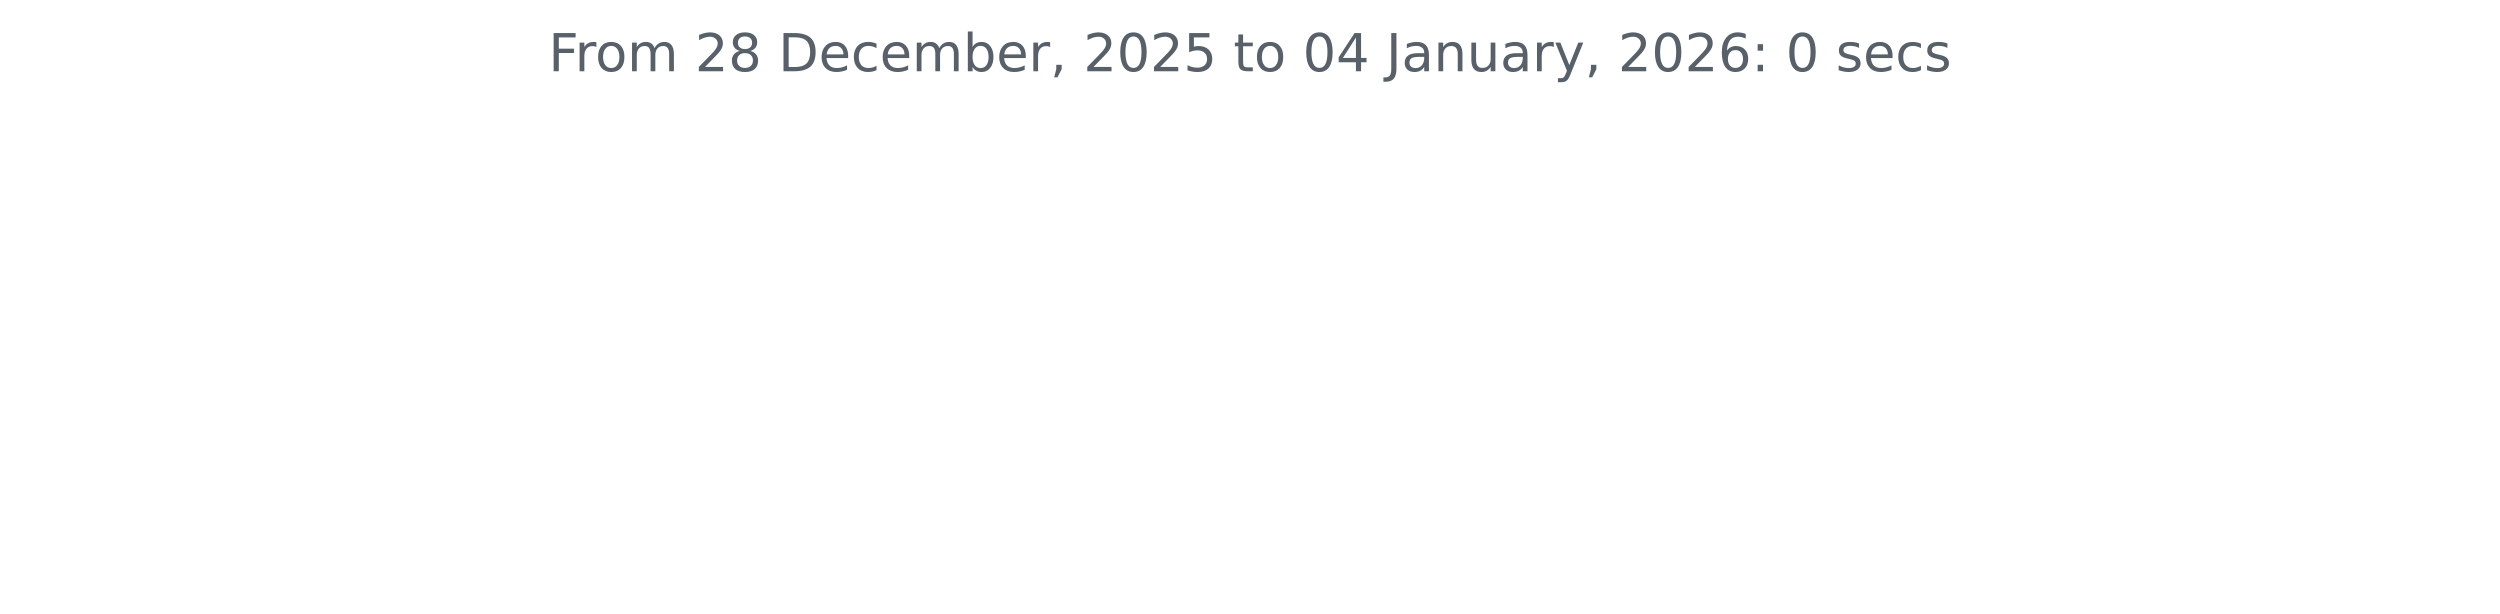
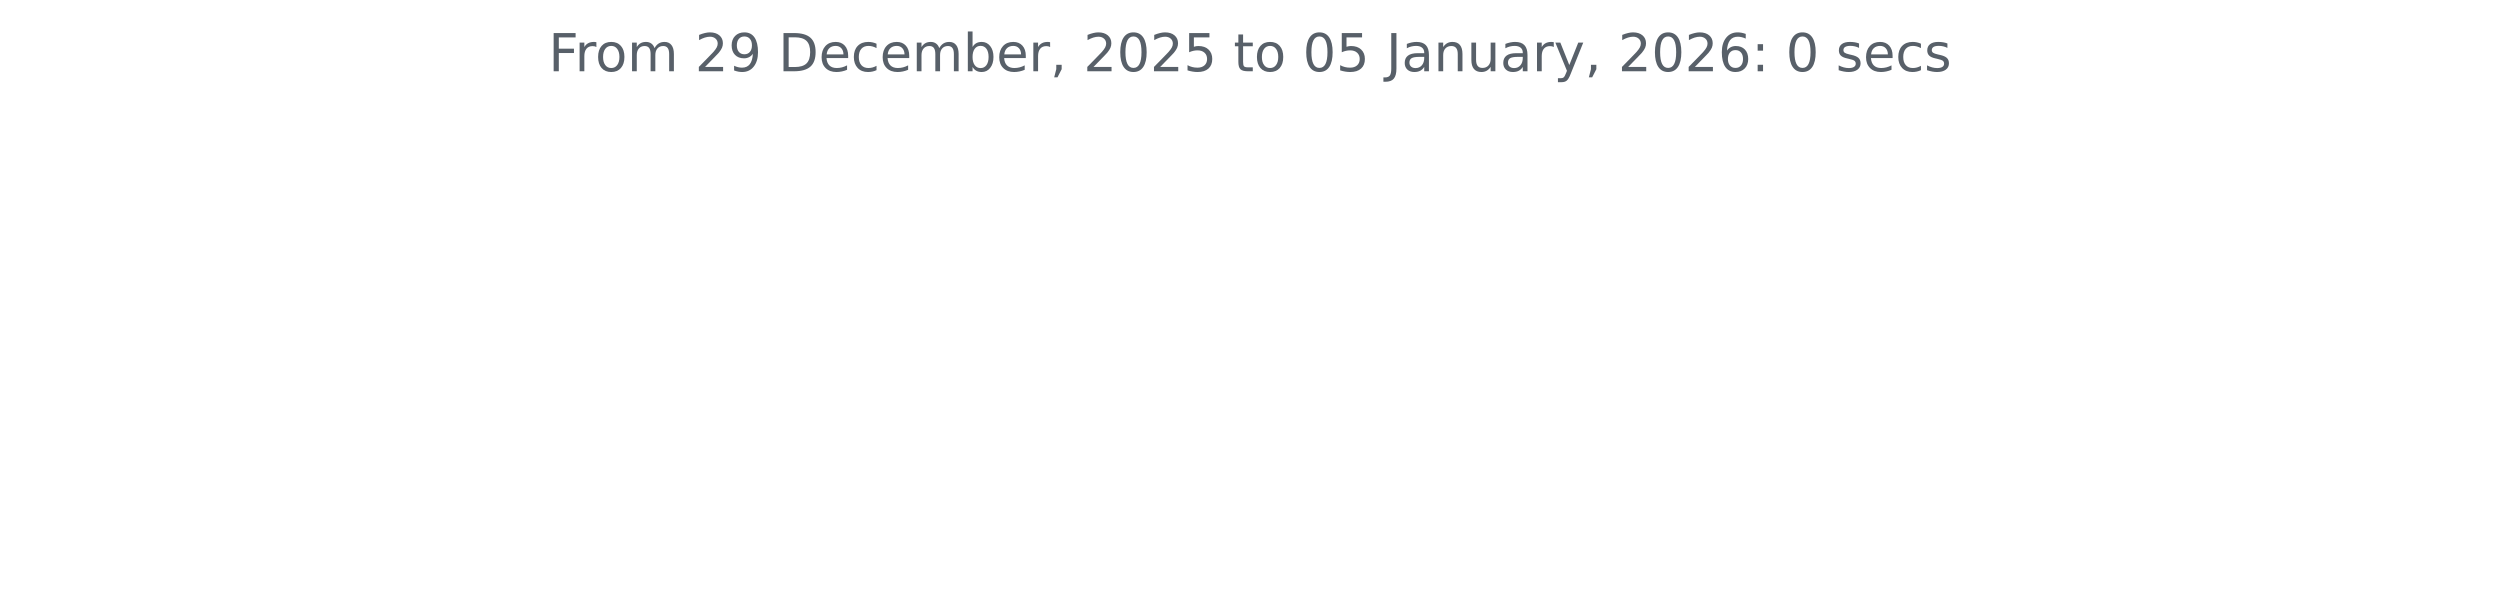
<svg xmlns="http://www.w3.org/2000/svg" xmlns:xlink="http://www.w3.org/1999/xlink" width="572.4pt" height="140.398pt" viewBox="0 0 572.4 140.398" version="1.1">
  <defs>
    <style type="text/css">*{stroke-linejoin: round; stroke-linecap: butt}</style>
  </defs>
  <g id="figure_1">
    <g id="patch_1">
      <path d="M 0 140.398  L 572.4 140.398  L 572.4 0  L 0 0  L 0 140.398  z " style="fill: none" />
    </g>
    <g id="axes_1">
      <g id="matplotlib.axis_1" />
      <g id="matplotlib.axis_2" />
      <g id="text_1">
        <g style="fill: #586069" transform="translate(125.5856 16.31812) scale(0.12 -0.12)">
          <defs>
            <path id="DejaVuSans-46" d="M 628 4666  L 3309 4666  L 3309 4134  L 1259 4134  L 1259 2759  L 3109 2759  L 3109 2228  L 1259 2228  L 1259 0  L 628 0  L 628 4666  z " transform="scale(0.015625)" />
            <path id="DejaVuSans-72" d="M 2631 2963  Q 2534 3019 2420 3045  Q 2306 3072 2169 3072  Q 1681 3072 1420 2755  Q 1159 2438 1159 1844  L 1159 0  L 581 0  L 581 3500  L 1159 3500  L 1159 2956  Q 1341 3275 1631 3429  Q 1922 3584 2338 3584  Q 2397 3584 2469 3576  Q 2541 3569 2628 3553  L 2631 2963  z " transform="scale(0.015625)" />
            <path id="DejaVuSans-6f" d="M 1959 3097  Q 1497 3097 1228 2736  Q 959 2375 959 1747  Q 959 1119 1226 758  Q 1494 397 1959 397  Q 2419 397 2687 759  Q 2956 1122 2956 1747  Q 2956 2369 2687 2733  Q 2419 3097 1959 3097  z M 1959 3584  Q 2709 3584 3137 3096  Q 3566 2609 3566 1747  Q 3566 888 3137 398  Q 2709 -91 1959 -91  Q 1206 -91 779 398  Q 353 888 353 1747  Q 353 2609 779 3096  Q 1206 3584 1959 3584  z " transform="scale(0.015625)" />
            <path id="DejaVuSans-6d" d="M 3328 2828  Q 3544 3216 3844 3400  Q 4144 3584 4550 3584  Q 5097 3584 5394 3201  Q 5691 2819 5691 2113  L 5691 0  L 5113 0  L 5113 2094  Q 5113 2597 4934 2840  Q 4756 3084 4391 3084  Q 3944 3084 3684 2787  Q 3425 2491 3425 1978  L 3425 0  L 2847 0  L 2847 2094  Q 2847 2600 2669 2842  Q 2491 3084 2119 3084  Q 1678 3084 1418 2786  Q 1159 2488 1159 1978  L 1159 0  L 581 0  L 581 3500  L 1159 3500  L 1159 2956  Q 1356 3278 1631 3431  Q 1906 3584 2284 3584  Q 2666 3584 2933 3390  Q 3200 3197 3328 2828  z " transform="scale(0.015625)" />
            <path id="DejaVuSans-20" transform="scale(0.015625)" />
            <path id="DejaVuSans-32" d="M 1228 531  L 3431 531  L 3431 0  L 469 0  L 469 531  Q 828 903 1448 1529  Q 2069 2156 2228 2338  Q 2531 2678 2651 2914  Q 2772 3150 2772 3378  Q 2772 3750 2511 3984  Q 2250 4219 1831 4219  Q 1534 4219 1204 4116  Q 875 4013 500 3803  L 500 4441  Q 881 4594 1212 4672  Q 1544 4750 1819 4750  Q 2544 4750 2975 4387  Q 3406 4025 3406 3419  Q 3406 3131 3298 2873  Q 3191 2616 2906 2266  Q 2828 2175 2409 1742  Q 1991 1309 1228 531  z " transform="scale(0.015625)" />
-             <path id="DejaVuSans-38" d="M 2034 2216  Q 1584 2216 1326 1975  Q 1069 1734 1069 1313  Q 1069 891 1326 650  Q 1584 409 2034 409  Q 2484 409 2743 651  Q 3003 894 3003 1313  Q 3003 1734 2745 1975  Q 2488 2216 2034 2216  z M 1403 2484  Q 997 2584 770 2862  Q 544 3141 544 3541  Q 544 4100 942 4425  Q 1341 4750 2034 4750  Q 2731 4750 3128 4425  Q 3525 4100 3525 3541  Q 3525 3141 3298 2862  Q 3072 2584 2669 2484  Q 3125 2378 3379 2068  Q 3634 1759 3634 1313  Q 3634 634 3220 271  Q 2806 -91 2034 -91  Q 1263 -91 848 271  Q 434 634 434 1313  Q 434 1759 690 2068  Q 947 2378 1403 2484  z M 1172 3481  Q 1172 3119 1398 2916  Q 1625 2713 2034 2713  Q 2441 2713 2670 2916  Q 2900 3119 2900 3481  Q 2900 3844 2670 4047  Q 2441 4250 2034 4250  Q 1625 4250 1398 4047  Q 1172 3844 1172 3481  z " transform="scale(0.015625)" />
+             <path id="DejaVuSans-39" d="M 703 97  L 703 672  Q 941 559 1184 500  Q 1428 441 1663 441  Q 2288 441 2617 861  Q 2947 1281 2994 2138  Q 2813 1869 2534 1725  Q 2256 1581 1919 1581  Q 1219 1581 811 2004  Q 403 2428 403 3163  Q 403 3881 828 4315  Q 1253 4750 1959 4750  Q 2769 4750 3195 4129  Q 3622 3509 3622 2328  Q 3622 1225 3098 567  Q 2575 -91 1691 -91  Q 1453 -91 1209 -44  Q 966 3 703 97  z M 1959 2075  Q 2384 2075 2632 2365  Q 2881 2656 2881 3163  Q 2881 3666 2632 3958  Q 2384 4250 1959 4250  Q 1534 4250 1286 3958  Q 1038 3666 1038 3163  Q 1038 2656 1286 2365  Q 1534 2075 1959 2075  z " transform="scale(0.015625)" />
            <path id="DejaVuSans-44" d="M 1259 4147  L 1259 519  L 2022 519  Q 2988 519 3436 956  Q 3884 1394 3884 2338  Q 3884 3275 3436 3711  Q 2988 4147 2022 4147  L 1259 4147  z M 628 4666  L 1925 4666  Q 3281 4666 3915 4102  Q 4550 3538 4550 2338  Q 4550 1131 3912 565  Q 3275 0 1925 0  L 628 0  L 628 4666  z " transform="scale(0.015625)" />
            <path id="DejaVuSans-65" d="M 3597 1894  L 3597 1613  L 953 1613  Q 991 1019 1311 708  Q 1631 397 2203 397  Q 2534 397 2845 478  Q 3156 559 3463 722  L 3463 178  Q 3153 47 2828 -22  Q 2503 -91 2169 -91  Q 1331 -91 842 396  Q 353 884 353 1716  Q 353 2575 817 3079  Q 1281 3584 2069 3584  Q 2775 3584 3186 3129  Q 3597 2675 3597 1894  z M 3022 2063  Q 3016 2534 2758 2815  Q 2500 3097 2075 3097  Q 1594 3097 1305 2825  Q 1016 2553 972 2059  L 3022 2063  z " transform="scale(0.015625)" />
            <path id="DejaVuSans-63" d="M 3122 3366  L 3122 2828  Q 2878 2963 2633 3030  Q 2388 3097 2138 3097  Q 1578 3097 1268 2742  Q 959 2388 959 1747  Q 959 1106 1268 751  Q 1578 397 2138 397  Q 2388 397 2633 464  Q 2878 531 3122 666  L 3122 134  Q 2881 22 2623 -34  Q 2366 -91 2075 -91  Q 1284 -91 818 406  Q 353 903 353 1747  Q 353 2603 823 3093  Q 1294 3584 2113 3584  Q 2378 3584 2631 3529  Q 2884 3475 3122 3366  z " transform="scale(0.015625)" />
            <path id="DejaVuSans-62" d="M 3116 1747  Q 3116 2381 2855 2742  Q 2594 3103 2138 3103  Q 1681 3103 1420 2742  Q 1159 2381 1159 1747  Q 1159 1113 1420 752  Q 1681 391 2138 391  Q 2594 391 2855 752  Q 3116 1113 3116 1747  z M 1159 2969  Q 1341 3281 1617 3432  Q 1894 3584 2278 3584  Q 2916 3584 3314 3078  Q 3713 2572 3713 1747  Q 3713 922 3314 415  Q 2916 -91 2278 -91  Q 1894 -91 1617 61  Q 1341 213 1159 525  L 1159 0  L 581 0  L 581 4863  L 1159 4863  L 1159 2969  z " transform="scale(0.015625)" />
            <path id="DejaVuSans-2c" d="M 750 794  L 1409 794  L 1409 256  L 897 -744  L 494 -744  L 750 256  L 750 794  z " transform="scale(0.015625)" />
            <path id="DejaVuSans-30" d="M 2034 4250  Q 1547 4250 1301 3770  Q 1056 3291 1056 2328  Q 1056 1369 1301 889  Q 1547 409 2034 409  Q 2525 409 2770 889  Q 3016 1369 3016 2328  Q 3016 3291 2770 3770  Q 2525 4250 2034 4250  z M 2034 4750  Q 2819 4750 3233 4129  Q 3647 3509 3647 2328  Q 3647 1150 3233 529  Q 2819 -91 2034 -91  Q 1250 -91 836 529  Q 422 1150 422 2328  Q 422 3509 836 4129  Q 1250 4750 2034 4750  z " transform="scale(0.015625)" />
            <path id="DejaVuSans-35" d="M 691 4666  L 3169 4666  L 3169 4134  L 1269 4134  L 1269 2991  Q 1406 3038 1543 3061  Q 1681 3084 1819 3084  Q 2600 3084 3056 2656  Q 3513 2228 3513 1497  Q 3513 744 3044 326  Q 2575 -91 1722 -91  Q 1428 -91 1123 -41  Q 819 9 494 109  L 494 744  Q 775 591 1075 516  Q 1375 441 1709 441  Q 2250 441 2565 725  Q 2881 1009 2881 1497  Q 2881 1984 2565 2268  Q 2250 2553 1709 2553  Q 1456 2553 1204 2497  Q 953 2441 691 2322  L 691 4666  z " transform="scale(0.015625)" />
            <path id="DejaVuSans-74" d="M 1172 4494  L 1172 3500  L 2356 3500  L 2356 3053  L 1172 3053  L 1172 1153  Q 1172 725 1289 603  Q 1406 481 1766 481  L 2356 481  L 2356 0  L 1766 0  Q 1100 0 847 248  Q 594 497 594 1153  L 594 3053  L 172 3053  L 172 3500  L 594 3500  L 594 4494  L 1172 4494  z " transform="scale(0.015625)" />
-             <path id="DejaVuSans-34" d="M 2419 4116  L 825 1625  L 2419 1625  L 2419 4116  z M 2253 4666  L 3047 4666  L 3047 1625  L 3713 1625  L 3713 1100  L 3047 1100  L 3047 0  L 2419 0  L 2419 1100  L 313 1100  L 313 1709  L 2253 4666  z " transform="scale(0.015625)" />
            <path id="DejaVuSans-4a" d="M 628 4666  L 1259 4666  L 1259 325  Q 1259 -519 939 -900  Q 619 -1281 -91 -1281  L -331 -1281  L -331 -750  L -134 -750  Q 284 -750 456 -515  Q 628 -281 628 325  L 628 4666  z " transform="scale(0.015625)" />
            <path id="DejaVuSans-61" d="M 2194 1759  Q 1497 1759 1228 1600  Q 959 1441 959 1056  Q 959 750 1161 570  Q 1363 391 1709 391  Q 2188 391 2477 730  Q 2766 1069 2766 1631  L 2766 1759  L 2194 1759  z M 3341 1997  L 3341 0  L 2766 0  L 2766 531  Q 2569 213 2275 61  Q 1981 -91 1556 -91  Q 1019 -91 701 211  Q 384 513 384 1019  Q 384 1609 779 1909  Q 1175 2209 1959 2209  L 2766 2209  L 2766 2266  Q 2766 2663 2505 2880  Q 2244 3097 1772 3097  Q 1472 3097 1187 3025  Q 903 2953 641 2809  L 641 3341  Q 956 3463 1253 3523  Q 1550 3584 1831 3584  Q 2591 3584 2966 3190  Q 3341 2797 3341 1997  z " transform="scale(0.015625)" />
            <path id="DejaVuSans-6e" d="M 3513 2113  L 3513 0  L 2938 0  L 2938 2094  Q 2938 2591 2744 2837  Q 2550 3084 2163 3084  Q 1697 3084 1428 2787  Q 1159 2491 1159 1978  L 1159 0  L 581 0  L 581 3500  L 1159 3500  L 1159 2956  Q 1366 3272 1645 3428  Q 1925 3584 2291 3584  Q 2894 3584 3203 3211  Q 3513 2838 3513 2113  z " transform="scale(0.015625)" />
            <path id="DejaVuSans-75" d="M 544 1381  L 544 3500  L 1119 3500  L 1119 1403  Q 1119 906 1312 657  Q 1506 409 1894 409  Q 2359 409 2629 706  Q 2900 1003 2900 1516  L 2900 3500  L 3475 3500  L 3475 0  L 2900 0  L 2900 538  Q 2691 219 2414 64  Q 2138 -91 1772 -91  Q 1169 -91 856 284  Q 544 659 544 1381  z M 1991 3584  L 1991 3584  z " transform="scale(0.015625)" />
            <path id="DejaVuSans-79" d="M 2059 -325  Q 1816 -950 1584 -1140  Q 1353 -1331 966 -1331  L 506 -1331  L 506 -850  L 844 -850  Q 1081 -850 1212 -737  Q 1344 -625 1503 -206  L 1606 56  L 191 3500  L 800 3500  L 1894 763  L 2988 3500  L 3597 3500  L 2059 -325  z " transform="scale(0.015625)" />
            <path id="DejaVuSans-36" d="M 2113 2584  Q 1688 2584 1439 2293  Q 1191 2003 1191 1497  Q 1191 994 1439 701  Q 1688 409 2113 409  Q 2538 409 2786 701  Q 3034 994 3034 1497  Q 3034 2003 2786 2293  Q 2538 2584 2113 2584  z M 3366 4563  L 3366 3988  Q 3128 4100 2886 4159  Q 2644 4219 2406 4219  Q 1781 4219 1451 3797  Q 1122 3375 1075 2522  Q 1259 2794 1537 2939  Q 1816 3084 2150 3084  Q 2853 3084 3261 2657  Q 3669 2231 3669 1497  Q 3669 778 3244 343  Q 2819 -91 2113 -91  Q 1303 -91 875 529  Q 447 1150 447 2328  Q 447 3434 972 4092  Q 1497 4750 2381 4750  Q 2619 4750 2861 4703  Q 3103 4656 3366 4563  z " transform="scale(0.015625)" />
            <path id="DejaVuSans-3a" d="M 750 794  L 1409 794  L 1409 0  L 750 0  L 750 794  z M 750 3309  L 1409 3309  L 1409 2516  L 750 2516  L 750 3309  z " transform="scale(0.015625)" />
            <path id="DejaVuSans-73" d="M 2834 3397  L 2834 2853  Q 2591 2978 2328 3040  Q 2066 3103 1784 3103  Q 1356 3103 1142 2972  Q 928 2841 928 2578  Q 928 2378 1081 2264  Q 1234 2150 1697 2047  L 1894 2003  Q 2506 1872 2764 1633  Q 3022 1394 3022 966  Q 3022 478 2636 193  Q 2250 -91 1575 -91  Q 1294 -91 989 -36  Q 684 19 347 128  L 347 722  Q 666 556 975 473  Q 1284 391 1588 391  Q 1994 391 2212 530  Q 2431 669 2431 922  Q 2431 1156 2273 1281  Q 2116 1406 1581 1522  L 1381 1569  Q 847 1681 609 1914  Q 372 2147 372 2553  Q 372 3047 722 3315  Q 1072 3584 1716 3584  Q 2034 3584 2315 3537  Q 2597 3491 2834 3397  z " transform="scale(0.015625)" />
          </defs>
          <use xlink:href="#DejaVuSans-46" />
          <use xlink:href="#DejaVuSans-72" x="50.27" />
          <use xlink:href="#DejaVuSans-6f" x="89.133" />
          <use xlink:href="#DejaVuSans-6d" x="150.314" />
          <use xlink:href="#DejaVuSans-20" x="247.727" />
          <use xlink:href="#DejaVuSans-32" x="279.514" />
-           <use xlink:href="#DejaVuSans-38" x="343.137" />
+           <use xlink:href="#DejaVuSans-39" x="343.137" />
          <use xlink:href="#DejaVuSans-20" x="406.76" />
          <use xlink:href="#DejaVuSans-44" x="438.547" />
          <use xlink:href="#DejaVuSans-65" x="515.549" />
          <use xlink:href="#DejaVuSans-63" x="577.072" />
          <use xlink:href="#DejaVuSans-65" x="632.053" />
          <use xlink:href="#DejaVuSans-6d" x="693.576" />
          <use xlink:href="#DejaVuSans-62" x="790.988" />
          <use xlink:href="#DejaVuSans-65" x="854.465" />
          <use xlink:href="#DejaVuSans-72" x="915.988" />
          <use xlink:href="#DejaVuSans-2c" x="957.102" />
          <use xlink:href="#DejaVuSans-20" x="988.889" />
          <use xlink:href="#DejaVuSans-32" x="1020.676" />
          <use xlink:href="#DejaVuSans-30" x="1084.299" />
          <use xlink:href="#DejaVuSans-32" x="1147.922" />
          <use xlink:href="#DejaVuSans-35" x="1211.545" />
          <use xlink:href="#DejaVuSans-20" x="1275.168" />
          <use xlink:href="#DejaVuSans-74" x="1306.955" />
          <use xlink:href="#DejaVuSans-6f" x="1346.164" />
          <use xlink:href="#DejaVuSans-20" x="1407.346" />
          <use xlink:href="#DejaVuSans-30" x="1439.133" />
-           <use xlink:href="#DejaVuSans-34" x="1502.756" />
+           <use xlink:href="#DejaVuSans-35" x="1502.756" />
          <use xlink:href="#DejaVuSans-20" x="1566.379" />
          <use xlink:href="#DejaVuSans-4a" x="1598.166" />
          <use xlink:href="#DejaVuSans-61" x="1627.658" />
          <use xlink:href="#DejaVuSans-6e" x="1688.938" />
          <use xlink:href="#DejaVuSans-75" x="1752.316" />
          <use xlink:href="#DejaVuSans-61" x="1815.695" />
          <use xlink:href="#DejaVuSans-72" x="1876.975" />
          <use xlink:href="#DejaVuSans-79" x="1918.088" />
          <use xlink:href="#DejaVuSans-2c" x="1977.268" />
          <use xlink:href="#DejaVuSans-20" x="2009.055" />
          <use xlink:href="#DejaVuSans-32" x="2040.842" />
          <use xlink:href="#DejaVuSans-30" x="2104.465" />
          <use xlink:href="#DejaVuSans-32" x="2168.088" />
          <use xlink:href="#DejaVuSans-36" x="2231.711" />
          <use xlink:href="#DejaVuSans-3a" x="2295.334" />
          <use xlink:href="#DejaVuSans-20" x="2329.025" />
          <use xlink:href="#DejaVuSans-30" x="2360.812" />
          <use xlink:href="#DejaVuSans-20" x="2424.436" />
          <use xlink:href="#DejaVuSans-73" x="2456.223" />
          <use xlink:href="#DejaVuSans-65" x="2508.322" />
          <use xlink:href="#DejaVuSans-63" x="2569.846" />
          <use xlink:href="#DejaVuSans-73" x="2624.826" />
        </g>
      </g>
    </g>
  </g>
</svg>
